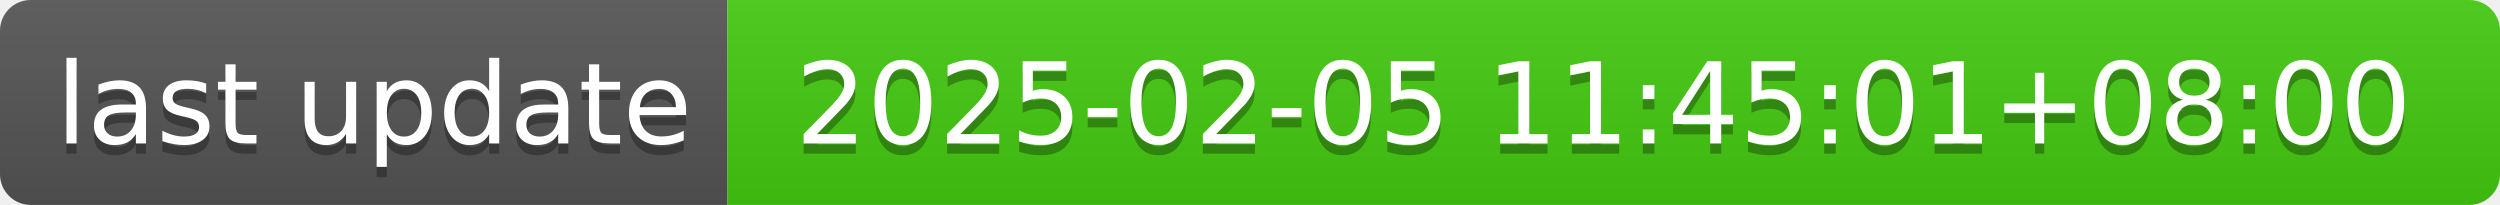
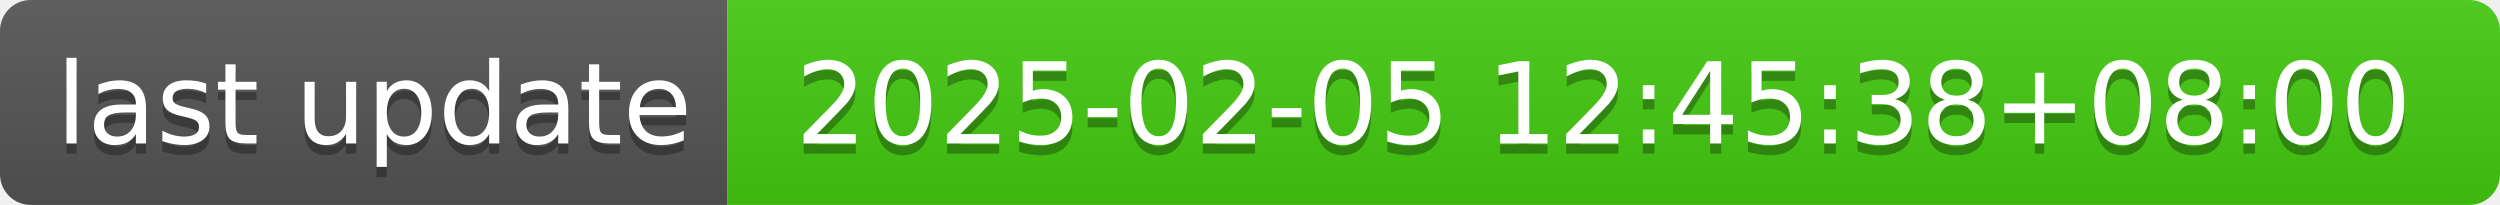
- <svg xmlns="http://www.w3.org/2000/svg" width="244" height="20" role="img" aria-label="last update: 2025-02-05 11:45:01+08:00">
+ <svg xmlns="http://www.w3.org/2000/svg" width="244" height="20" role="img" aria-label="last update: 2025-02-05 12:45:38+08:00">
  <linearGradient id="s" x2="0" y2="100%">
    <stop offset="0" stop-color="#bbb" stop-opacity=".1" />
    <stop offset="1" stop-opacity=".1" />
  </linearGradient>
  <clipPath id="r">
    <rect width="244" height="20" rx="3" fill="#fff" />
  </clipPath>
  <g clip-path="url(#r)">
    <rect width="71" height="20" fill="#555" />
    <rect x="71" width="173" height="20" fill="#4c1" />
    <rect width="244" height="20" fill="url(#s)" />
  </g>
  <g fill="#fff" text-anchor="middle" font-family="Verdana,Geneva,DejaVu Sans,sans-serif" text-rendering="geometricPrecision" font-size="110">
    <text aria-hidden="true" x="365" y="150" fill="#010101" fill-opacity=".3" transform="scale(.1)" textLength="610">last update</text>
    <text x="365" y="140" transform="scale(.1)" fill="#fff" textLength="610">last update</text>
-     <text aria-hidden="true" x="1565" y="150" fill="#010101" fill-opacity=".3" transform="scale(.1)" textLength="1630">2025-02-05 11:45:01+08:00</text>
-     <text x="1565" y="140" transform="scale(.1)" fill="#fff" textLength="1630">2025-02-05 11:45:01+08:00</text>
+     <text aria-hidden="true" x="1565" y="150" fill="#010101" fill-opacity=".3" transform="scale(.1)" textLength="1630">2025-02-05 12:45:38+08:00</text>
+     <text x="1565" y="140" transform="scale(.1)" fill="#fff" textLength="1630">2025-02-05 12:45:38+08:00</text>
  </g>
</svg>
